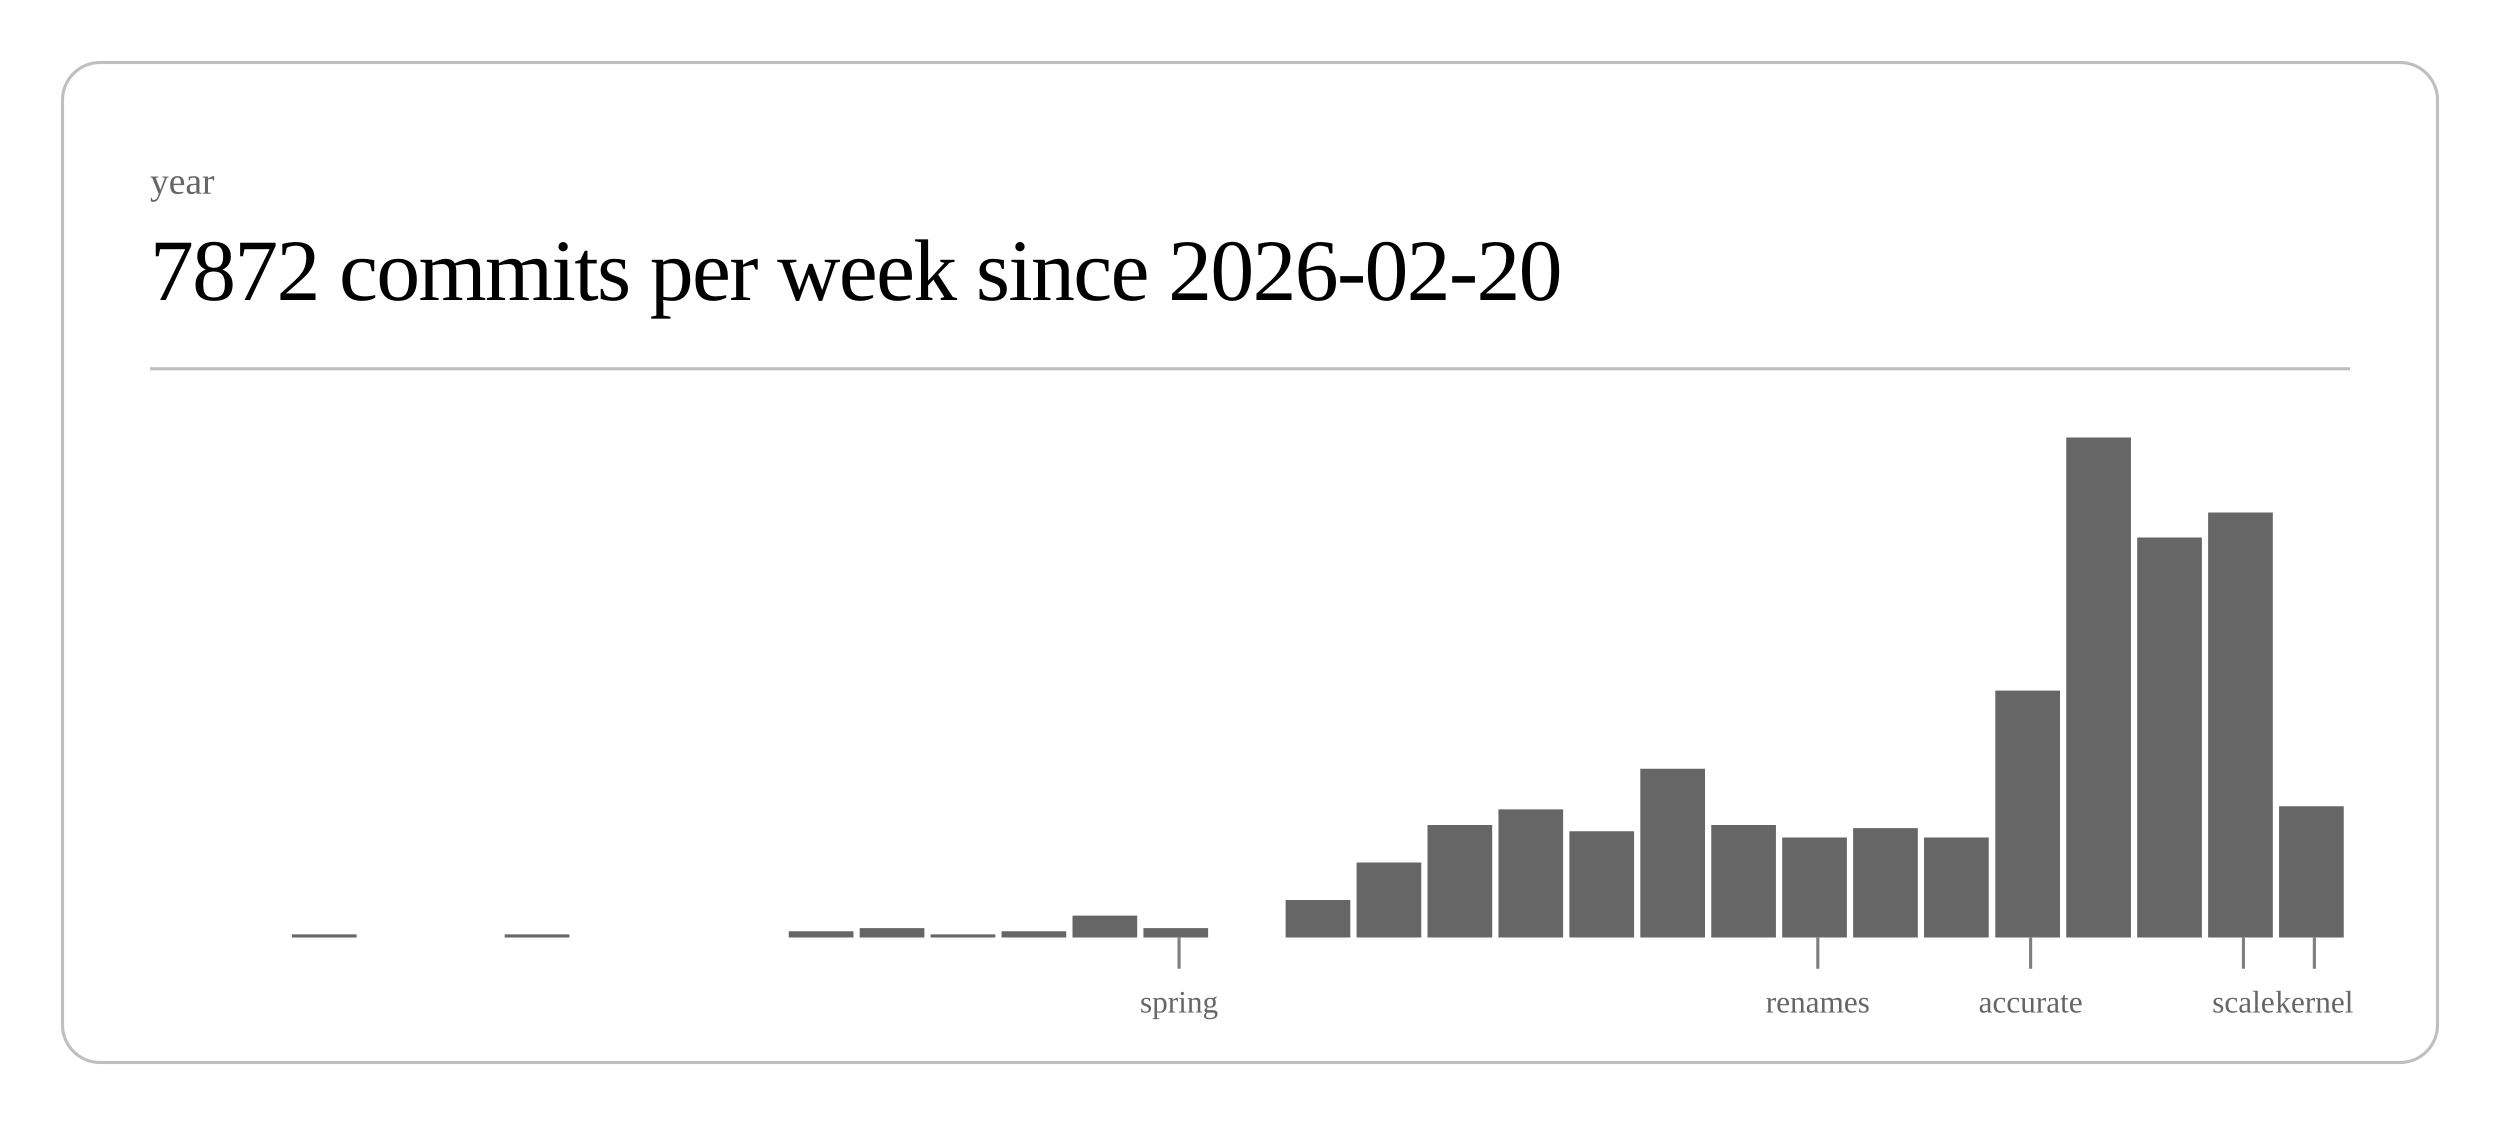
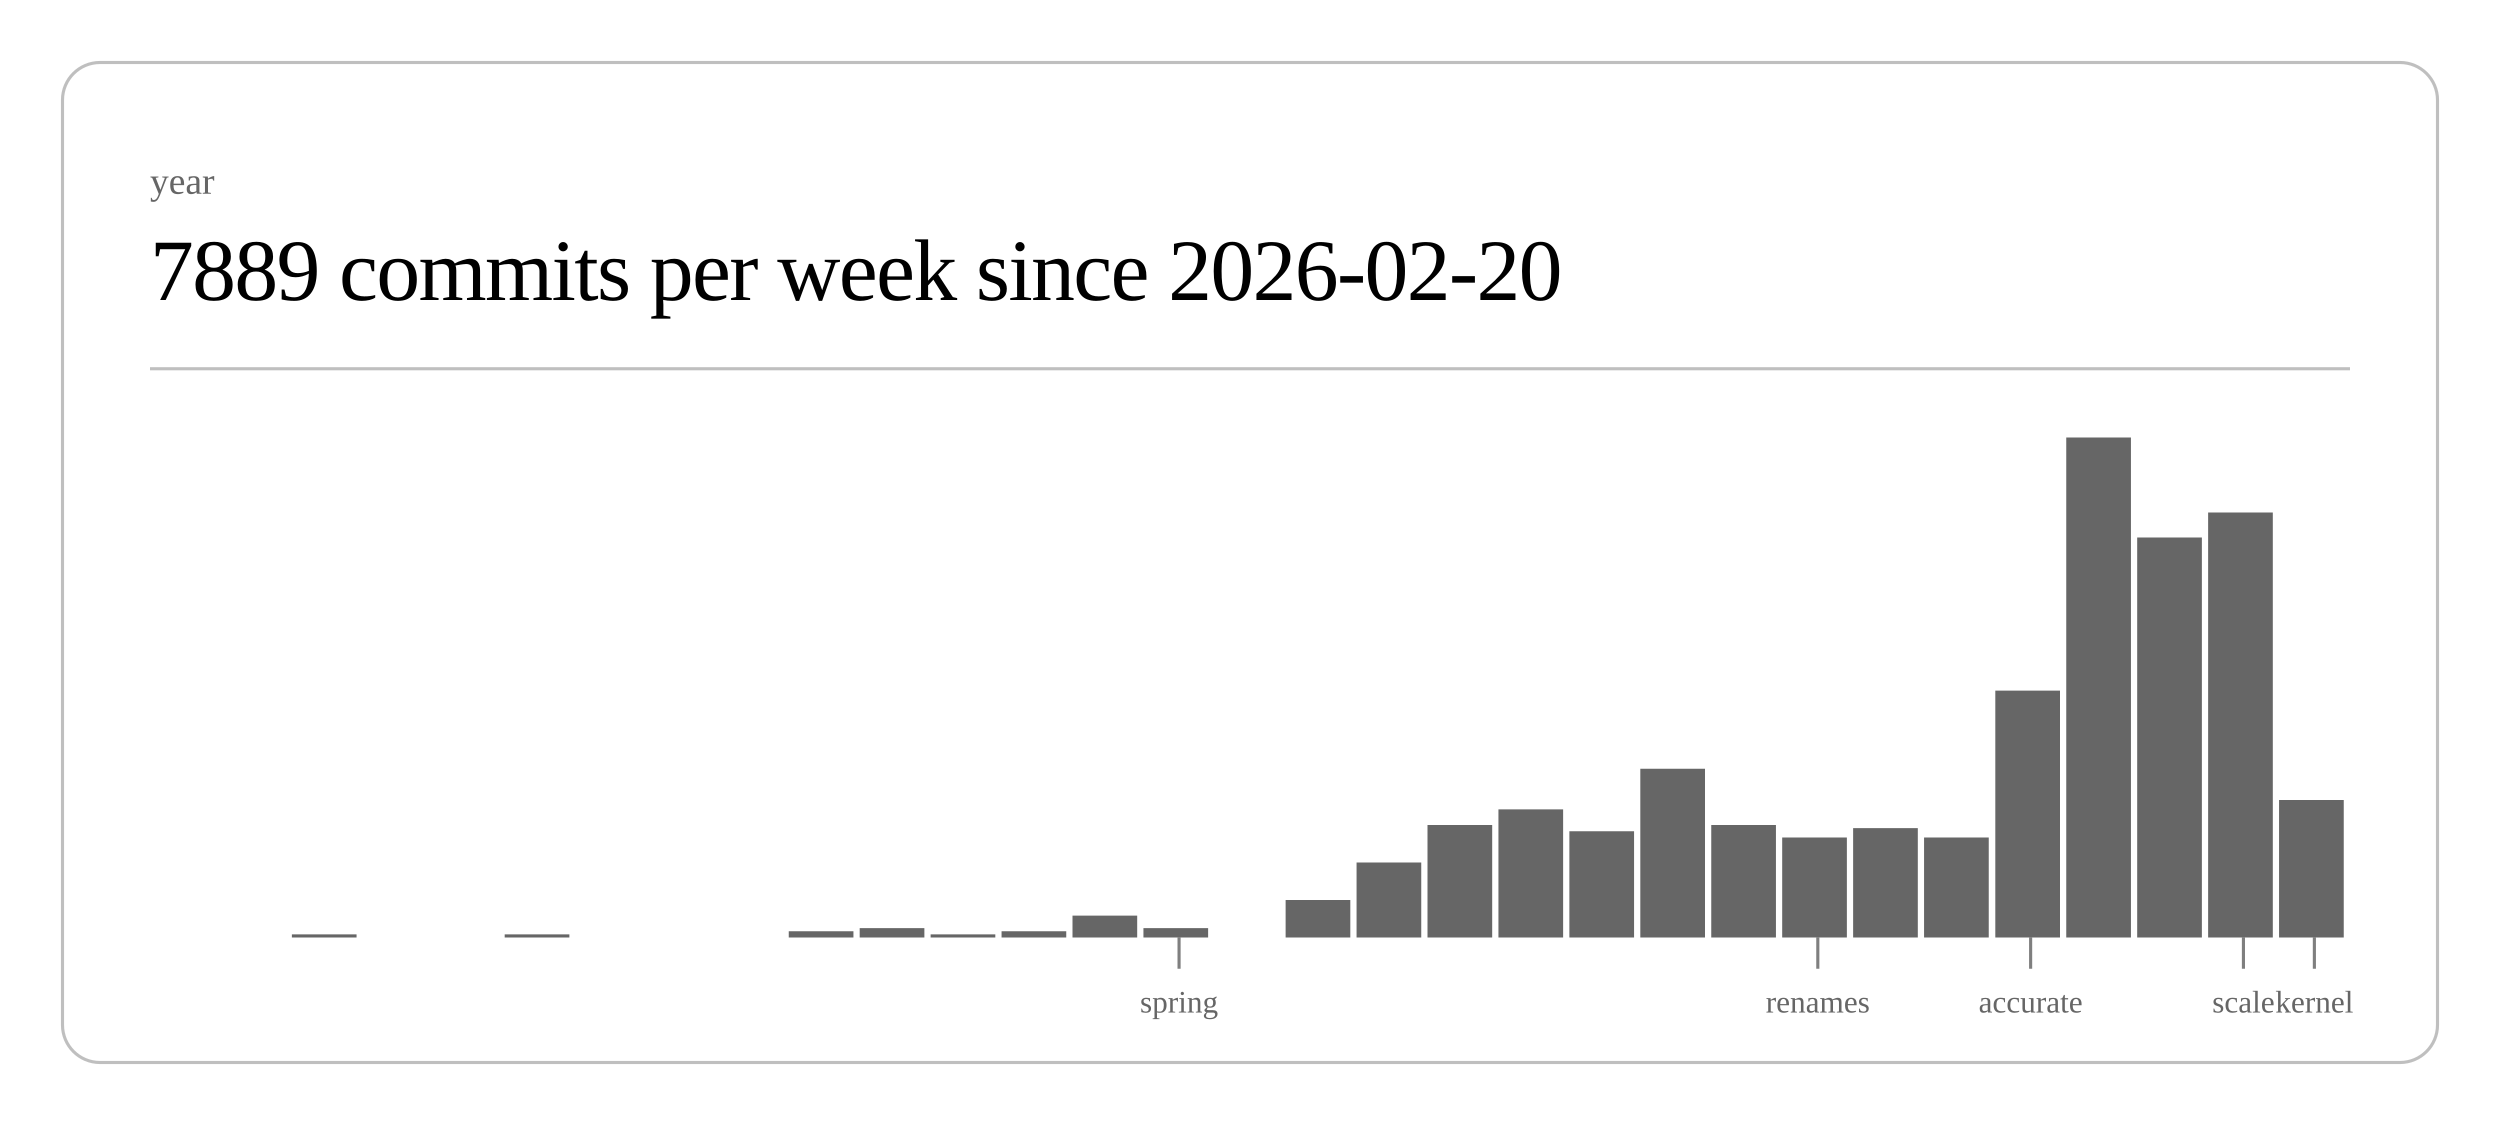
<svg xmlns="http://www.w3.org/2000/svg" class="post-header-svg" viewBox="0 0 800 360" width="800" height="360">
  <rect x="20" y="20" width="760" height="320" rx="12" ry="12" fill="none" stroke="currentColor" stroke-width="1" opacity="0.25" />
  <text fill="currentColor" x="48" y="62" font-size="12" opacity="0.6">year</text>
-   <text fill="currentColor" x="48" y="96" font-size="28" font-weight="300" letter-spacing="-0.5">7872 commits per week since 2026-02-20</text>
+   <text fill="currentColor" x="48" y="96" font-size="28" font-weight="300" letter-spacing="-0.5">7889 commits per week since 2026-02-20</text>
  <line stroke="currentColor" x1="48" y1="118" x2="752" y2="118" stroke-width="1" opacity="0.25" />
  <rect x="93.4" y="299" width="20.7" height="1" fill="currentColor" opacity="0.6" />
  <rect x="161.5" y="299" width="20.7" height="1" fill="currentColor" opacity="0.6" />
  <rect x="252.4" y="298" width="20.7" height="2" fill="currentColor" opacity="0.6" />
  <rect x="275.1" y="297" width="20.7" height="3" fill="currentColor" opacity="0.6" />
  <rect x="297.8" y="299" width="20.7" height="1" fill="currentColor" opacity="0.6" />
  <rect x="320.5" y="298" width="20.7" height="2" fill="currentColor" opacity="0.6" />
  <rect x="343.2" y="293" width="20.7" height="7" fill="currentColor" opacity="0.6" />
  <rect x="365.9" y="297" width="20.7" height="3" fill="currentColor" opacity="0.6" />
  <rect x="411.4" y="288" width="20.7" height="12" fill="currentColor" opacity="0.6" />
  <rect x="434.1" y="276" width="20.7" height="24" fill="currentColor" opacity="0.6" />
  <rect x="456.8" y="264" width="20.7" height="36" fill="currentColor" opacity="0.6" />
  <rect x="479.5" y="259" width="20.7" height="41" fill="currentColor" opacity="0.6" />
  <rect x="502.2" y="266" width="20.7" height="34" fill="currentColor" opacity="0.6" />
  <rect x="524.9" y="246" width="20.7" height="54" fill="currentColor" opacity="0.6" />
  <rect x="547.6" y="264" width="20.7" height="36" fill="currentColor" opacity="0.6" />
  <rect x="570.3" y="268" width="20.7" height="32" fill="currentColor" opacity="0.6" />
  <rect x="593.0" y="265" width="20.7" height="35" fill="currentColor" opacity="0.6" />
  <rect x="615.7" y="268" width="20.7" height="32" fill="currentColor" opacity="0.6" />
  <rect x="638.5" y="221" width="20.7" height="79" fill="currentColor" opacity="0.6" />
  <rect x="661.2" y="140" width="20.7" height="160" fill="currentColor" opacity="0.6" />
  <rect x="683.9" y="172" width="20.7" height="128" fill="currentColor" opacity="0.6" />
  <rect x="706.6" y="164" width="20.7" height="136" fill="currentColor" opacity="0.6" />
-   <rect x="729.3" y="258" width="20.7" height="42" fill="currentColor" opacity="0.6" />
+   <rect x="729.3" y="256" width="20.7" height="44" fill="currentColor" opacity="0.6" />
  <line stroke="currentColor" x1="377.3" y1="300" x2="377.3" y2="310" stroke-width="1" opacity="0.5" />
  <text fill="currentColor" x="377.3" y="324" font-size="10" opacity="0.6" text-anchor="middle">spring</text>
  <line stroke="currentColor" x1="581.7" y1="300" x2="581.7" y2="310" stroke-width="1" opacity="0.5" />
  <text fill="currentColor" x="581.7" y="324" font-size="10" opacity="0.6" text-anchor="middle">renames</text>
  <line stroke="currentColor" x1="649.8" y1="300" x2="649.8" y2="310" stroke-width="1" opacity="0.5" />
  <text fill="currentColor" x="649.8" y="324" font-size="10" opacity="0.6" text-anchor="middle">accurate</text>
  <line stroke="currentColor" x1="717.9" y1="300" x2="717.9" y2="310" stroke-width="1" opacity="0.5" />
  <text fill="currentColor" x="717.9" y="324" font-size="10" opacity="0.6" text-anchor="middle">scale</text>
  <line stroke="currentColor" x1="740.6" y1="300" x2="740.6" y2="310" stroke-width="1" opacity="0.5" />
  <text fill="currentColor" x="740.6" y="324" font-size="10" opacity="0.6" text-anchor="middle">kernel</text>
</svg>
